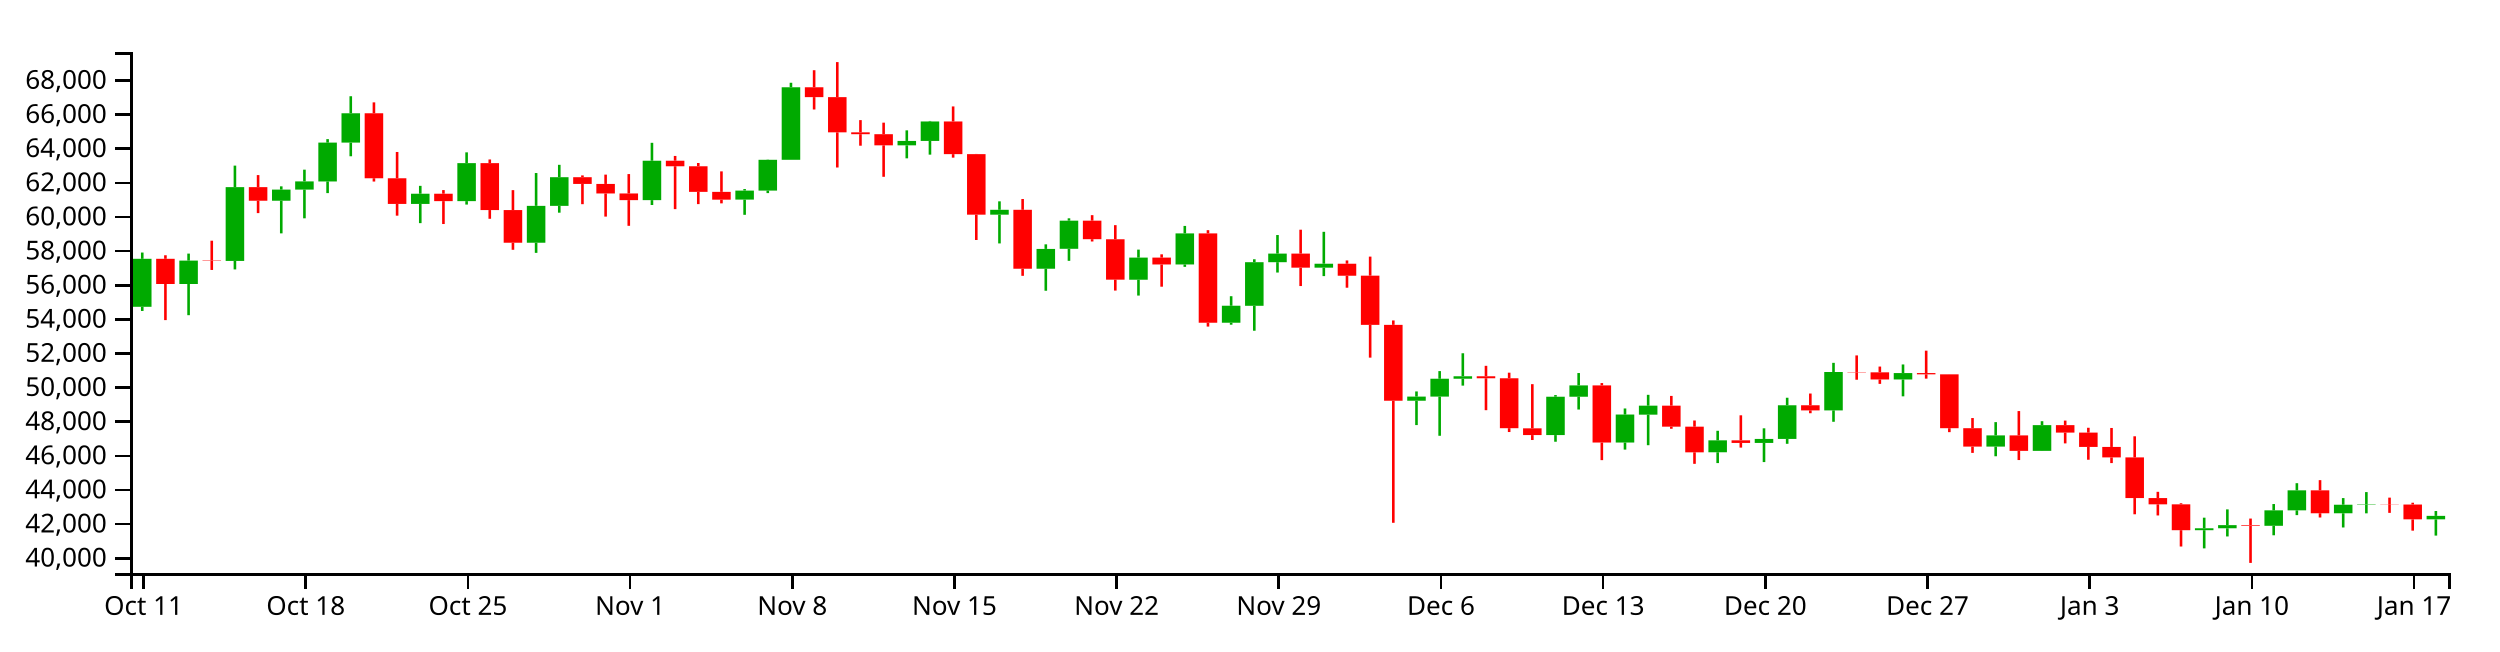
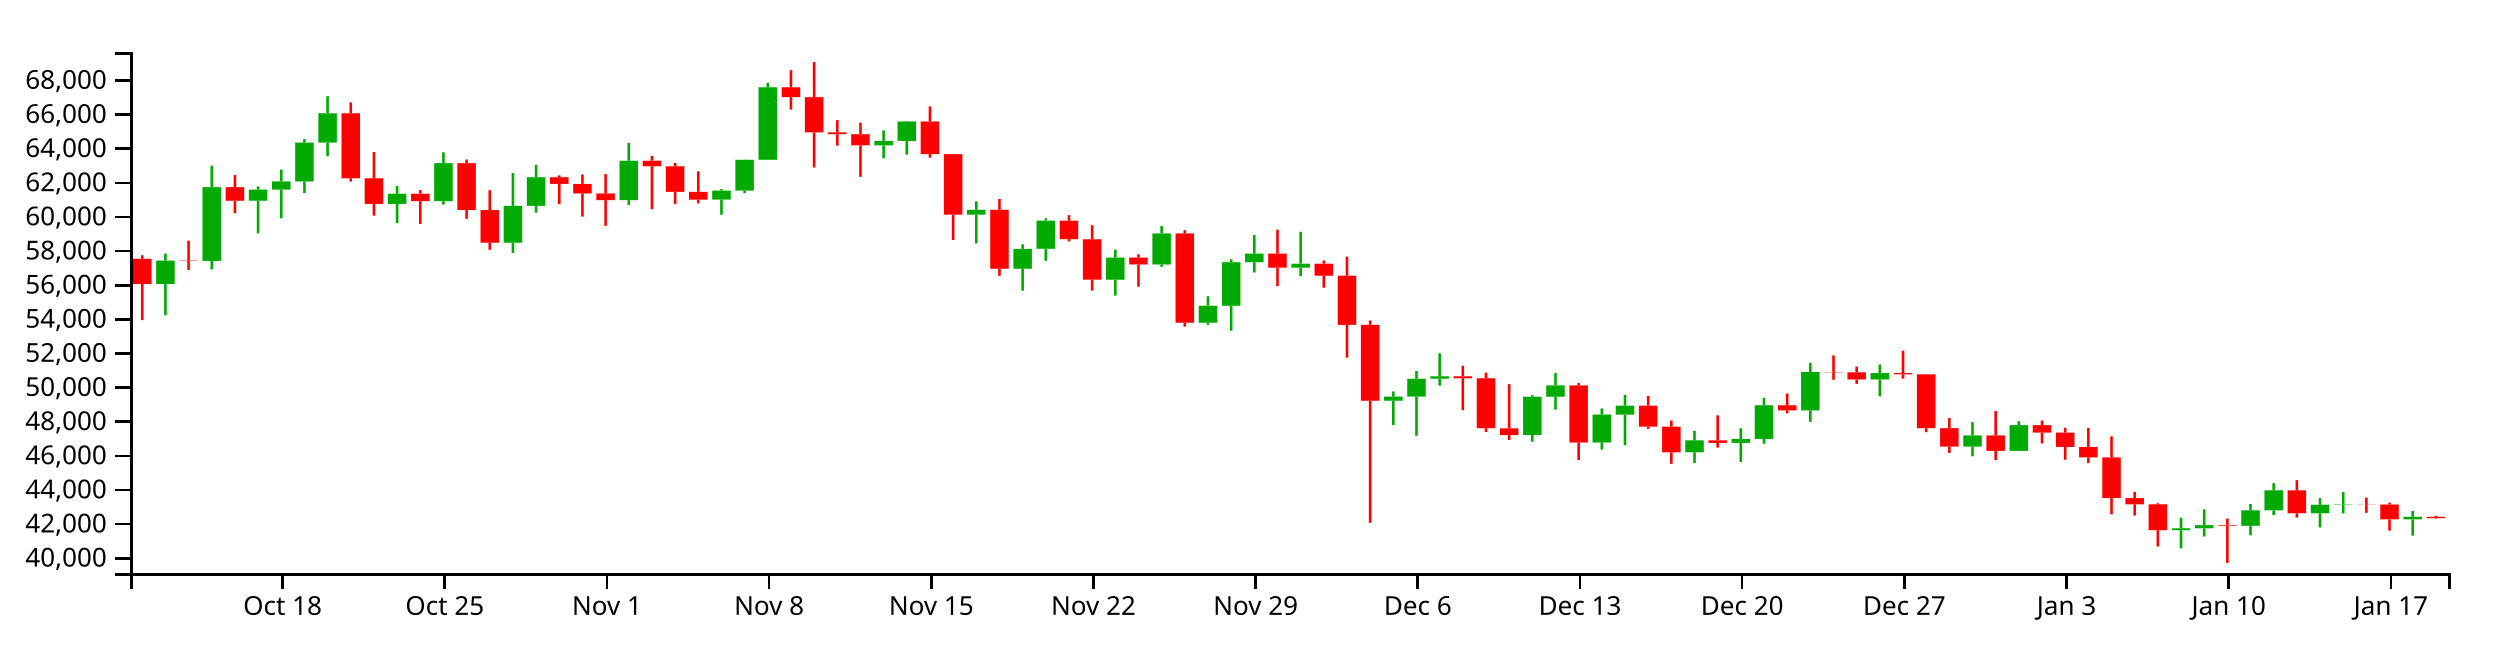
<svg xmlns="http://www.w3.org/2000/svg" version="1.1" width="960" height="250">
  <g transform="translate(50,20)">
    <style>.axis path,.axis line{fill:none;stroke:#000;shape-rendering:crispEdges;}path.candle{stroke:#000000;}path.candle.body{stroke-width:0;}path.candle.up{fill:#00AA00;stroke:#00AA00;}path.candle.down{fill:#FF0000;stroke:#FF0000;}</style>
    <g class="candlestick">
      <g class="data">
-         <path class="candle body up" d="M 1.068 97.811 l 7.117 0 L 8.185 79.384 l -7.117 0 L 1.068 97.811 M 18.86 89.045 l 7.117 0 L 25.978 80.068 l -7.117 0 L 18.86 89.045 M 36.653 80.193 l 7.117 0 L 43.77 51.858 l -7.117 0 L 36.653 80.193 M 54.446 57.079 l 7.117 0 L 61.563 52.802 l -7.117 0 L 54.446 57.079 M 63.343 52.802 l 7.117 0 L 70.46 49.647 l -7.117 0 L 63.343 52.802 M 72.239 49.675 l 7.117 0 L 79.356 34.769 l -7.117 0 L 72.239 49.675 M 81.136 34.769 l 7.117 0 L 88.253 23.494 l -7.117 0 L 81.136 34.769 M 107.825 58.307 l 7.117 0 L 114.942 54.385 l -7.117 0 L 107.825 58.307 M 125.618 57.232 l 7.117 0 L 132.735 42.643 l -7.117 0 L 125.618 57.232 M 152.307 73.212 l 7.117 0 L 159.424 59.043 l -7.117 0 L 152.307 73.212 M 161.204 59.043 l 7.117 0 L 168.321 48.049 l -7.117 0 L 161.204 59.043 M 196.789 56.846 l 7.117 0 L 203.906 41.718 l -7.117 0 L 196.789 56.846 M 232.375 56.656 l 7.117 0 L 239.492 53.18 l -7.117 0 L 232.375 56.656 M 241.271 53.18 l 7.117 0 L 248.389 41.367 l -7.117 0 L 241.271 53.18 M 250.168 41.367 l 7.117 0 L 257.285 13.505 l -7.117 0 L 250.168 41.367 M 294.65 35.806 l 7.117 0 L 301.767 34.117 l -7.117 0 L 294.65 35.806 M 303.547 34.117 l 7.117 0 L 310.664 26.654 l -7.117 0 L 303.547 34.117 M 330.236 62.43 l 7.117 0 L 337.353 60.556 l -7.117 0 L 330.236 62.43 M 348.029 83.183 l 7.117 0 L 355.146 75.578 l -7.117 0 L 348.029 83.183 M 356.925 75.546 l 7.117 0 L 364.042 64.733 l -7.117 0 L 356.925 75.546 M 383.615 87.427 l 7.117 0 L 390.732 78.926 l -7.117 0 L 383.615 87.427 M 401.407 81.567 l 7.117 0 L 408.525 69.628 l -7.117 0 L 401.407 81.567 M 419.2 103.94 l 7.117 0 L 426.317 97.405 l -7.117 0 L 419.2 103.94 M 428.097 97.435 l 7.117 0 L 435.214 80.672 l -7.117 0 L 428.097 97.435 M 436.993 80.672 l 7.117 0 L 444.11 77.387 l -7.117 0 L 436.993 80.672 M 454.786 82.797 l 7.117 0 L 461.903 81.267 l -7.117 0 L 454.786 82.797 M 490.372 133.892 l 7.117 0 L 497.489 132.294 l -7.117 0 L 490.372 133.892 M 499.268 132.294 l 7.117 0 L 506.385 125.443 l -7.117 0 L 499.268 132.294 M 508.165 125.443 l 7.117 0 L 515.282 124.479 l -7.117 0 L 508.165 125.443 M 543.75 147.074 l 7.117 0 L 550.868 132.335 l -7.117 0 L 543.75 147.074 M 552.647 132.335 l 7.117 0 L 559.764 127.985 l -7.117 0 L 552.647 132.335 M 570.44 149.943 l 7.117 0 L 577.557 139.194 l -7.117 0 L 570.44 149.943 M 579.336 139.235 l 7.117 0 L 586.453 135.775 l -7.117 0 L 579.336 139.235 M 606.026 153.67 l 7.117 0 L 613.143 149.08 l -7.117 0 L 606.026 153.67 M 623.818 150.084 l 7.117 0 L 630.936 148.557 l -7.117 0 L 623.818 150.084 M 632.715 148.557 l 7.117 0 L 639.832 135.612 l -7.117 0 L 632.715 148.557 M 650.508 137.589 l 7.117 0 L 657.625 122.842 l -7.117 0 L 650.508 137.589 M 677.197 125.72 l 7.117 0 L 684.314 123.257 l -7.117 0 L 677.197 125.72 M 712.783 151.503 l 7.117 0 L 719.9 147.203 l -7.117 0 L 712.783 151.503 M 730.576 153.126 l 7.117 0 L 737.693 143.26 l -7.117 0 L 730.576 153.126 M 792.851 183.597 l 7.117 0 L 799.968 182.855 l -7.117 0 L 792.851 183.597 M 801.747 182.855 l 7.117 0 L 808.864 181.643 l -7.117 0 L 801.747 182.855 M 819.54 181.919 l 7.117 0 L 826.657 175.978 l -7.117 0 L 819.54 181.919 M 828.437 175.978 l 7.117 0 L 835.554 168.289 l -7.117 0 L 828.437 175.978 M 846.23 177.098 l 7.117 0 L 853.347 173.811 l -7.117 0 L 846.23 177.098 M 855.126 173.811 l 7.117 0 L 862.243 173.652 l -7.117 0 L 855.126 173.811 M 881.815 179.435 l 7.117 0 L 888.932 178.099 l -7.117 0 L 881.815 179.435" />
-         <path class="candle body down" d="M 9.964 79.384 l 7.117 0 L 17.081 89.045 l -7.117 0 L 9.964 79.384 M 27.757 80.043 l 7.117 0 L 34.874 80.193 l -7.117 0 L 27.757 80.043 M 45.55 51.858 l 7.117 0 L 52.667 57.079 l -7.117 0 L 45.55 51.858 M 90.032 23.494 l 7.117 0 L 97.149 48.446 l -7.117 0 L 90.032 23.494 M 98.928 48.446 l 7.117 0 L 106.046 58.307 l -7.117 0 L 98.928 48.446 M 116.721 54.385 l 7.117 0 L 123.838 57.232 l -7.117 0 L 116.721 54.385 M 134.514 42.643 l 7.117 0 L 141.631 60.662 l -7.117 0 L 134.514 42.643 M 143.411 60.662 l 7.117 0 L 150.528 73.212 l -7.117 0 L 143.411 60.662 M 170.1 48.049 l 7.117 0 L 177.217 50.634 l -7.117 0 L 170.1 48.049 M 178.996 50.634 l 7.117 0 L 186.114 54.3 l -7.117 0 L 178.996 50.634 M 187.893 54.3 l 7.117 0 L 195.01 56.846 l -7.117 0 L 187.893 54.3 M 205.686 41.714 l 7.117 0 L 212.803 43.838 l -7.117 0 L 205.686 41.714 M 214.582 43.838 l 7.117 0 L 221.699 53.676 l -7.117 0 L 214.582 43.838 M 223.479 53.676 l 7.117 0 L 230.596 56.676 l -7.117 0 L 223.479 53.676 M 259.064 13.505 l 7.117 0 L 266.182 17.294 l -7.117 0 L 259.064 13.505 M 267.961 17.293 l 7.117 0 L 275.078 30.825 l -7.117 0 L 267.961 17.293 M 276.857 30.825 l 7.117 0 L 283.974 31.534 l -7.117 0 L 276.857 30.825 M 285.754 31.534 l 7.117 0 L 292.871 35.806 l -7.117 0 L 285.754 31.534 M 312.443 26.654 l 7.117 0 L 319.56 39.184 l -7.117 0 L 312.443 26.654 M 321.339 39.184 l 7.117 0 L 328.457 62.43 l -7.117 0 L 321.339 39.184 M 339.132 60.557 l 7.117 0 L 346.25 83.183 l -7.117 0 L 339.132 60.557 M 365.822 64.733 l 7.117 0 L 372.939 71.845 l -7.117 0 L 365.822 64.733 M 374.718 71.873 l 7.117 0 L 381.835 87.405 l -7.117 0 L 374.718 71.873 M 392.511 78.926 l 7.117 0 L 399.628 81.567 l -7.117 0 L 392.511 78.926 M 410.304 69.628 l 7.117 0 L 417.421 103.921 l -7.117 0 L 410.304 69.628 M 445.89 77.387 l 7.117 0 L 453.007 82.797 l -7.117 0 L 445.89 77.387 M 463.683 81.267 l 7.117 0 L 470.8 85.878 l -7.117 0 L 463.683 81.267 M 472.579 85.852 l 7.117 0 L 479.696 104.743 l -7.117 0 L 472.579 85.852 M 481.475 104.743 l 7.117 0 L 488.593 133.892 l -7.117 0 L 481.475 104.743 M 517.061 124.479 l 7.117 0 L 524.178 125.251 l -7.117 0 L 517.061 124.479 M 525.958 125.251 l 7.117 0 L 533.075 144.42 l -7.117 0 L 525.958 125.251 M 534.854 144.484 l 7.117 0 L 541.971 147.074 l -7.117 0 L 534.854 144.484 M 561.543 127.985 l 7.117 0 L 568.661 149.943 l -7.117 0 L 561.543 127.985 M 588.233 135.775 l 7.117 0 L 595.35 143.852 l -7.117 0 L 588.233 135.775 M 597.129 143.852 l 7.117 0 L 604.246 153.688 l -7.117 0 L 597.129 143.852 M 614.922 149.08 l 7.117 0 L 622.039 150.084 l -7.117 0 L 614.922 149.08 M 641.611 135.627 l 7.117 0 L 648.729 137.589 l -7.117 0 L 641.611 135.627 M 659.404 122.842 l 7.117 0 L 666.521 122.966 l -7.117 0 L 659.404 122.842 M 668.301 122.966 l 7.117 0 L 675.418 125.72 l -7.117 0 L 668.301 122.966 M 686.094 123.257 l 7.117 0 L 693.211 123.742 l -7.117 0 L 686.094 123.257 M 694.99 123.742 l 7.117 0 L 702.107 144.432 l -7.117 0 L 694.99 123.742 M 703.886 144.432 l 7.117 0 L 711.004 151.503 l -7.117 0 L 703.886 144.432 M 721.679 147.203 l 7.117 0 L 728.796 153.126 l -7.117 0 L 721.679 147.203 M 739.472 143.26 l 7.117 0 L 746.589 146.12 l -7.117 0 L 739.472 143.26 M 748.369 146.12 l 7.117 0 L 755.486 151.624 l -7.117 0 L 748.369 146.12 M 757.265 151.624 l 7.117 0 L 764.382 155.648 l -7.117 0 L 757.265 151.624 M 766.162 155.648 l 7.117 0 L 773.279 171.248 l -7.117 0 L 766.162 155.648 M 775.058 171.248 l 7.117 0 L 782.175 173.665 l -7.117 0 L 775.058 171.248 M 783.954 173.665 l 7.117 0 L 791.072 183.597 l -7.117 0 L 783.954 173.665 M 810.644 181.643 l 7.117 0 L 817.761 181.919 l -7.117 0 L 810.644 181.643 M 837.333 168.29 l 7.117 0 L 844.45 177.086 l -7.117 0 L 837.333 168.29 M 864.022 173.652 l 7.117 0 L 871.14 173.734 l -7.117 0 L 864.022 173.652 M 872.919 173.734 l 7.117 0 L 880.036 179.435 l -7.117 0 L 872.919 173.734" />
+         <path class="candle body up" d="M 9.964 89.045 l 7.117 0 L 17.081 80.068 l -7.117 0 L 9.964 89.045 M 27.757 80.193 l 7.117 0 L 34.874 51.858 l -7.117 0 L 27.757 80.193 M 45.55 57.079 l 7.117 0 L 52.667 52.802 l -7.117 0 L 45.55 57.079 M 54.446 52.802 l 7.117 0 L 61.563 49.647 l -7.117 0 L 54.446 52.802 M 63.343 49.675 l 7.117 0 L 70.46 34.769 l -7.117 0 L 63.343 49.675 M 72.239 34.769 l 7.117 0 L 79.356 23.494 l -7.117 0 L 72.239 34.769 M 98.928 58.307 l 7.117 0 L 106.046 54.385 l -7.117 0 L 98.928 58.307 M 116.721 57.232 l 7.117 0 L 123.838 42.643 l -7.117 0 L 116.721 57.232 M 143.411 73.212 l 7.117 0 L 150.528 59.043 l -7.117 0 L 143.411 73.212 M 152.307 59.043 l 7.117 0 L 159.424 48.049 l -7.117 0 L 152.307 59.043 M 187.893 56.846 l 7.117 0 L 195.01 41.718 l -7.117 0 L 187.893 56.846 M 223.479 56.656 l 7.117 0 L 230.596 53.18 l -7.117 0 L 223.479 56.656 M 232.375 53.18 l 7.117 0 L 239.492 41.367 l -7.117 0 L 232.375 53.18 M 241.271 41.367 l 7.117 0 L 248.389 13.505 l -7.117 0 L 241.271 41.367 M 285.754 35.806 l 7.117 0 L 292.871 34.117 l -7.117 0 L 285.754 35.806 M 294.65 34.117 l 7.117 0 L 301.767 26.654 l -7.117 0 L 294.65 34.117 M 321.339 62.43 l 7.117 0 L 328.457 60.556 l -7.117 0 L 321.339 62.43 M 339.132 83.183 l 7.117 0 L 346.25 75.578 l -7.117 0 L 339.132 83.183 M 348.029 75.546 l 7.117 0 L 355.146 64.733 l -7.117 0 L 348.029 75.546 M 374.718 87.427 l 7.117 0 L 381.835 78.926 l -7.117 0 L 374.718 87.427 M 392.511 81.567 l 7.117 0 L 399.628 69.628 l -7.117 0 L 392.511 81.567 M 410.304 103.94 l 7.117 0 L 417.421 97.405 l -7.117 0 L 410.304 103.94 M 419.2 97.435 l 7.117 0 L 426.317 80.672 l -7.117 0 L 419.2 97.435 M 428.097 80.672 l 7.117 0 L 435.214 77.387 l -7.117 0 L 428.097 80.672 M 445.89 82.797 l 7.117 0 L 453.007 81.267 l -7.117 0 L 445.89 82.797 M 481.475 133.892 l 7.117 0 L 488.593 132.294 l -7.117 0 L 481.475 133.892 M 490.372 132.294 l 7.117 0 L 497.489 125.443 l -7.117 0 L 490.372 132.294 M 499.268 125.443 l 7.117 0 L 506.385 124.479 l -7.117 0 L 499.268 125.443 M 534.854 147.074 l 7.117 0 L 541.971 132.335 l -7.117 0 L 534.854 147.074 M 543.75 132.335 l 7.117 0 L 550.868 127.985 l -7.117 0 L 543.75 132.335 M 561.543 149.943 l 7.117 0 L 568.661 139.194 l -7.117 0 L 561.543 149.943 M 570.44 139.235 l 7.117 0 L 577.557 135.775 l -7.117 0 L 570.44 139.235 M 597.129 153.67 l 7.117 0 L 604.246 149.08 l -7.117 0 L 597.129 153.67 M 614.922 150.084 l 7.117 0 L 622.039 148.557 l -7.117 0 L 614.922 150.084 M 623.818 148.557 l 7.117 0 L 630.936 135.612 l -7.117 0 L 623.818 148.557 M 641.611 137.589 l 7.117 0 L 648.729 122.842 l -7.117 0 L 641.611 137.589 M 668.301 125.72 l 7.117 0 L 675.418 123.257 l -7.117 0 L 668.301 125.72 M 703.886 151.503 l 7.117 0 L 711.004 147.203 l -7.117 0 L 703.886 151.503 M 721.679 153.126 l 7.117 0 L 728.796 143.26 l -7.117 0 L 721.679 153.126 M 783.954 183.597 l 7.117 0 L 791.072 182.855 l -7.117 0 L 783.954 183.597 M 792.851 182.855 l 7.117 0 L 799.968 181.643 l -7.117 0 L 792.851 182.855 M 810.644 181.919 l 7.117 0 L 817.761 175.978 l -7.117 0 L 810.644 181.919 M 819.54 175.978 l 7.117 0 L 826.657 168.289 l -7.117 0 L 819.54 175.978 M 837.333 177.098 l 7.117 0 L 844.45 173.811 l -7.117 0 L 837.333 177.098 M 846.23 173.811 l 7.117 0 L 853.347 173.652 l -7.117 0 L 846.23 173.811 M 872.919 179.435 l 7.117 0 L 880.036 178.449 l -7.117 0 L 872.919 179.435" />
+         <path class="candle body down" d="M 1.068 79.384 l 7.117 0 L 8.185 89.045 l -7.117 0 L 1.068 79.384 M 18.86 80.043 l 7.117 0 L 25.978 80.193 l -7.117 0 L 18.86 80.043 M 36.653 51.858 l 7.117 0 L 43.77 57.079 l -7.117 0 L 36.653 51.858 M 81.136 23.494 l 7.117 0 L 88.253 48.446 l -7.117 0 L 81.136 23.494 M 90.032 48.446 l 7.117 0 L 97.149 58.307 l -7.117 0 L 90.032 48.446 M 107.825 54.385 l 7.117 0 L 114.942 57.232 l -7.117 0 L 107.825 54.385 M 125.618 42.643 l 7.117 0 L 132.735 60.662 l -7.117 0 L 125.618 42.643 M 134.514 60.662 l 7.117 0 L 141.631 73.212 l -7.117 0 L 134.514 60.662 M 161.204 48.049 l 7.117 0 L 168.321 50.634 l -7.117 0 L 161.204 48.049 M 170.1 50.634 l 7.117 0 L 177.217 54.3 l -7.117 0 L 170.1 50.634 M 178.996 54.3 l 7.117 0 L 186.114 56.846 l -7.117 0 L 178.996 54.3 M 196.789 41.714 l 7.117 0 L 203.906 43.838 l -7.117 0 L 196.789 41.714 M 205.686 43.838 l 7.117 0 L 212.803 53.676 l -7.117 0 L 205.686 43.838 M 214.582 53.676 l 7.117 0 L 221.699 56.676 l -7.117 0 L 214.582 53.676 M 250.168 13.505 l 7.117 0 L 257.285 17.294 l -7.117 0 L 250.168 13.505 M 259.064 17.293 l 7.117 0 L 266.182 30.825 l -7.117 0 L 259.064 17.293 M 267.961 30.825 l 7.117 0 L 275.078 31.534 l -7.117 0 L 267.961 30.825 M 276.857 31.534 l 7.117 0 L 283.974 35.806 l -7.117 0 L 276.857 31.534 M 303.547 26.654 l 7.117 0 L 310.664 39.184 l -7.117 0 L 303.547 26.654 M 312.443 39.184 l 7.117 0 L 319.56 62.43 l -7.117 0 L 312.443 39.184 M 330.236 60.557 l 7.117 0 L 337.353 83.183 l -7.117 0 L 330.236 60.557 M 356.925 64.733 l 7.117 0 L 364.042 71.845 l -7.117 0 L 356.925 64.733 M 365.822 71.873 l 7.117 0 L 372.939 87.405 l -7.117 0 L 365.822 71.873 M 383.615 78.926 l 7.117 0 L 390.732 81.567 l -7.117 0 L 383.615 78.926 M 401.407 69.628 l 7.117 0 L 408.525 103.921 l -7.117 0 L 401.407 69.628 M 436.993 77.387 l 7.117 0 L 444.11 82.797 l -7.117 0 L 436.993 77.387 M 454.786 81.267 l 7.117 0 L 461.903 85.878 l -7.117 0 L 454.786 81.267 M 463.683 85.852 l 7.117 0 L 470.8 104.743 l -7.117 0 L 463.683 85.852 M 472.579 104.743 l 7.117 0 L 479.696 133.892 l -7.117 0 L 472.579 104.743 M 508.165 124.479 l 7.117 0 L 515.282 125.251 l -7.117 0 L 508.165 124.479 M 517.061 125.251 l 7.117 0 L 524.178 144.42 l -7.117 0 L 517.061 125.251 M 525.958 144.484 l 7.117 0 L 533.075 147.074 l -7.117 0 L 525.958 144.484 M 552.647 127.985 l 7.117 0 L 559.764 149.943 l -7.117 0 L 552.647 127.985 M 579.336 135.775 l 7.117 0 L 586.453 143.852 l -7.117 0 L 579.336 135.775 M 588.233 143.852 l 7.117 0 L 595.35 153.688 l -7.117 0 L 588.233 143.852 M 606.026 149.08 l 7.117 0 L 613.143 150.084 l -7.117 0 L 606.026 149.08 M 632.715 135.627 l 7.117 0 L 639.832 137.589 l -7.117 0 L 632.715 135.627 M 650.508 122.842 l 7.117 0 L 657.625 122.966 l -7.117 0 L 650.508 122.842 M 659.404 122.966 l 7.117 0 L 666.521 125.72 l -7.117 0 L 659.404 122.966 M 677.197 123.257 l 7.117 0 L 684.314 123.742 l -7.117 0 L 677.197 123.257 M 686.094 123.742 l 7.117 0 L 693.211 144.432 l -7.117 0 L 686.094 123.742 M 694.99 144.432 l 7.117 0 L 702.107 151.503 l -7.117 0 L 694.99 144.432 M 712.783 147.203 l 7.117 0 L 719.9 153.126 l -7.117 0 L 712.783 147.203 M 730.576 143.26 l 7.117 0 L 737.693 146.12 l -7.117 0 L 730.576 143.26 M 739.472 146.12 l 7.117 0 L 746.589 151.624 l -7.117 0 L 739.472 146.12 M 748.369 151.624 l 7.117 0 L 755.486 155.648 l -7.117 0 L 748.369 151.624 M 757.265 155.648 l 7.117 0 L 764.382 171.248 l -7.117 0 L 757.265 155.648 M 766.162 171.248 l 7.117 0 L 773.279 173.665 l -7.117 0 L 766.162 171.248 M 775.058 173.665 l 7.117 0 L 782.175 183.597 l -7.117 0 L 775.058 173.665 M 801.747 181.643 l 7.117 0 L 808.864 181.919 l -7.117 0 L 801.747 181.643 M 828.437 168.29 l 7.117 0 L 835.554 177.086 l -7.117 0 L 828.437 168.29 M 855.126 173.652 l 7.117 0 L 862.243 173.734 l -7.117 0 L 855.126 173.652 M 864.022 173.734 l 7.117 0 L 871.14 179.435 l -7.117 0 L 864.022 173.734 M 881.815 178.449 l 7.117 0 L 888.932 178.954 l -7.117 0 L 881.815 178.449" />
        <path class="candle body equal" />
-         <path class="candle wick up" d="M 4.626 76.975 L 4.626 79.384 M 4.626 97.811 L 4.626 99.41 M 22.419 77.382 L 22.419 80.068 M 22.419 89.045 L 22.419 101.034 M 40.212 43.598 L 40.212 51.858 M 40.212 80.193 L 40.212 83.456 M 58.005 51.557 L 58.005 52.802 M 58.005 57.079 L 58.005 69.611 M 66.901 45.153 L 66.901 49.647 M 66.901 52.802 L 66.901 63.835 M 75.798 33.423 L 75.798 34.769 M 75.798 49.675 L 75.798 54.153 M 84.694 16.951 L 84.694 23.494 M 84.694 34.769 L 84.694 40.005 M 111.383 51.365 L 111.383 54.385 M 111.383 58.307 L 111.383 65.685 M 129.176 38.503 L 129.176 42.643 M 129.176 57.232 L 129.176 58.557 M 155.866 46.442 L 155.866 59.043 M 155.866 73.212 L 155.866 77.1 M 164.762 43.291 L 164.762 48.049 M 164.762 59.043 L 164.762 61.671 M 200.348 34.838 L 200.348 41.718 M 200.348 56.846 L 200.348 58.723 M 235.934 52.591 L 235.934 53.18 M 235.934 56.656 L 235.934 62.489 M 244.83 41.283 L 244.83 41.367 M 244.83 53.18 L 244.83 54.149 M 253.727 11.781 L 253.727 13.505 M 253.727 41.367 L 253.727 41.367 M 298.209 30.055 L 298.209 34.117 M 298.209 35.806 L 298.209 40.799 M 307.105 26.448 L 307.105 26.654 M 307.105 34.117 L 307.105 39.384 M 333.794 57.311 L 333.794 60.556 M 333.794 62.43 L 333.794 73.477 M 351.587 73.824 L 351.587 75.578 M 351.587 83.183 L 351.587 91.646 M 360.484 63.832 L 360.484 64.733 M 360.484 75.546 L 360.484 80.16 M 387.173 75.855 L 387.173 78.926 M 387.173 87.427 L 387.173 93.5 M 404.966 66.755 L 404.966 69.628 M 404.966 81.567 L 404.966 82.473 M 422.759 93.743 L 422.759 97.405 M 422.759 103.94 L 422.759 104.685 M 431.655 79.557 L 431.655 80.672 M 431.655 97.435 L 431.655 107 M 440.552 70.247 L 440.552 77.387 M 440.552 80.672 L 440.552 84.657 M 458.345 69.017 L 458.345 81.267 M 458.345 82.797 L 458.345 86.024 M 493.93 130.31 L 493.93 132.294 M 493.93 133.892 L 493.93 143.23 M 502.827 122.5 L 502.827 125.443 M 502.827 132.294 L 502.827 147.34 M 511.723 115.651 L 511.723 124.479 M 511.723 125.443 L 511.723 128.078 M 547.309 131.708 L 547.309 132.335 M 547.309 147.074 L 547.309 149.627 M 556.206 123.247 L 556.206 127.985 M 556.206 132.335 L 556.206 137.262 M 573.998 136.854 L 573.998 139.194 M 573.998 149.943 L 573.998 152.647 M 582.895 131.614 L 582.895 135.775 M 582.895 139.235 L 582.895 150.963 M 609.584 145.424 L 609.584 149.08 M 609.584 153.67 L 609.584 157.823 M 627.377 144.473 L 627.377 148.557 M 627.377 150.084 L 627.377 157.438 M 636.273 132.735 L 636.273 135.612 M 636.273 148.557 L 636.273 150.419 M 654.066 119.329 L 654.066 122.842 M 654.066 137.589 L 654.066 141.964 M 680.756 119.952 L 680.756 123.257 M 680.756 125.72 L 680.756 132.191 M 716.341 142.098 L 716.341 147.203 M 716.341 151.503 L 716.341 155.202 M 734.134 141.74 L 734.134 143.26 M 734.134 153.126 L 734.134 153.182 M 796.409 178.79 L 796.409 182.855 M 796.409 183.597 L 796.409 190.578 M 805.306 175.601 L 805.306 181.643 M 805.306 182.855 L 805.306 185.998 M 823.099 173.549 L 823.099 175.978 M 823.099 181.919 L 823.099 185.546 M 831.995 165.542 L 831.995 168.289 M 831.995 175.978 L 831.995 177.808 M 849.788 171.263 L 849.788 173.811 M 849.788 177.098 L 849.788 182.552 M 858.685 168.962 L 858.685 173.652 M 858.685 173.811 L 858.685 177.12 M 885.374 176.229 L 885.374 178.099 M 885.374 179.435 L 885.374 185.67" style="stroke-width: 1px;" />
-         <path class="candle wick down" d="M 13.523 78.017 L 13.523 79.384 M 13.523 89.045 L 13.523 102.922 M 31.315 72.431 L 31.315 80.043 M 31.315 80.193 L 31.315 83.665 M 49.108 47.232 L 49.108 51.858 M 49.108 57.079 L 49.108 61.833 M 93.591 19.311 L 93.591 23.494 M 93.591 48.446 L 93.591 49.712 M 102.487 38.361 L 102.487 48.446 M 102.487 58.307 L 102.487 62.816 M 120.28 52.988 L 120.28 54.385 M 120.28 57.232 L 120.28 66.023 M 138.073 41.237 L 138.073 42.643 M 138.073 60.662 L 138.073 64.012 M 146.969 53.014 L 146.969 60.662 M 146.969 73.212 L 146.969 75.921 M 173.659 47.358 L 173.659 48.049 M 173.659 50.634 L 173.659 58.406 M 182.555 47.056 L 182.555 50.634 M 182.555 54.3 L 182.555 63.174 M 191.451 46.844 L 191.451 54.3 M 191.451 56.846 L 191.451 66.715 M 209.244 39.883 L 209.244 41.714 M 209.244 43.838 L 209.244 60.308 M 218.141 42.594 L 218.141 43.838 M 218.141 53.676 L 218.141 58.38 M 227.037 45.808 L 227.037 53.676 M 227.037 56.676 L 227.037 58.092 M 262.623 6.963 L 262.623 13.505 M 262.623 17.294 L 262.623 22.046 M 271.519 3.846 L 271.519 17.293 M 271.519 30.825 L 271.519 44.32 M 280.416 26.123 L 280.416 30.825 M 280.416 31.534 L 280.416 35.952 M 289.312 27.102 L 289.312 31.534 M 289.312 35.806 L 289.312 47.89 M 316.002 20.87 L 316.002 26.654 M 316.002 39.184 L 316.002 40.539 M 324.898 39.115 L 324.898 39.184 M 324.898 62.43 L 324.898 72.159 M 342.691 56.421 L 342.691 60.557 M 342.691 83.183 L 342.691 85.918 M 369.38 62.621 L 369.38 64.733 M 369.38 71.845 L 369.38 72.732 M 378.277 66.459 L 378.277 71.873 M 378.277 87.405 L 378.277 91.58 M 396.07 77.657 L 396.07 78.926 M 396.07 81.567 L 396.07 90.093 M 413.862 68.386 L 413.862 69.628 M 413.862 103.921 L 413.862 105.406 M 449.448 68.209 L 449.448 77.387 M 449.448 82.797 L 449.448 89.84 M 467.241 80.013 L 467.241 81.267 M 467.241 85.878 L 467.241 90.481 M 476.138 78.541 L 476.138 85.852 M 476.138 104.743 L 476.138 117.331 M 485.034 103.053 L 485.034 104.743 M 485.034 133.892 L 485.034 180.754 M 520.62 120.476 L 520.62 124.479 M 520.62 125.251 L 520.62 137.511 M 529.516 123.111 L 529.516 125.251 M 529.516 144.42 L 529.516 145.898 M 538.413 127.519 L 538.413 144.484 M 538.413 147.074 L 538.413 148.965 M 565.102 127.094 L 565.102 127.985 M 565.102 149.943 L 565.102 156.691 M 591.791 132.031 L 591.791 135.775 M 591.791 143.852 L 591.791 144.647 M 600.688 141.469 L 600.688 143.852 M 600.688 153.688 L 600.688 158.112 M 618.481 139.477 L 618.481 149.08 M 618.481 150.084 L 618.481 151.881 M 645.17 131.116 L 645.17 135.627 M 645.17 137.589 L 645.17 138.679 M 662.963 116.479 L 662.963 122.842 M 662.963 122.966 L 662.963 125.819 M 671.859 120.762 L 671.859 122.966 M 671.859 125.72 L 671.859 127.406 M 689.652 114.657 L 689.652 123.257 M 689.652 123.742 L 689.652 125.396 M 698.549 123.725 L 698.549 123.742 M 698.549 144.432 L 698.549 145.944 M 707.445 140.532 L 707.445 144.432 M 707.445 151.503 L 707.445 153.912 M 725.238 137.85 L 725.238 147.203 M 725.238 153.126 L 725.238 156.657 M 743.031 141.508 L 743.031 143.26 M 743.031 146.12 L 743.031 150.262 M 751.927 144.26 L 751.927 146.12 M 751.927 151.624 L 751.927 156.539 M 760.824 144.342 L 760.824 151.624 M 760.824 155.648 L 760.824 157.823 M 769.72 147.536 L 769.72 155.648 M 769.72 171.248 L 769.72 177.48 M 778.617 168.857 L 778.617 171.248 M 778.617 173.665 L 778.617 177.935 M 787.513 173.248 L 787.513 173.665 M 787.513 183.597 L 787.513 189.864 M 814.202 179.128 L 814.202 181.643 M 814.202 181.919 L 814.202 196.154 M 840.892 164.376 L 840.892 168.29 M 840.892 177.086 L 840.892 178.717 M 867.581 171.092 L 867.581 173.652 M 867.581 173.734 L 867.581 176.944 M 876.477 173.05 L 876.477 173.734 M 876.477 179.435 L 876.477 183.767" style="stroke-width: 1px;" />
+         <path class="candle wick up" d="M 13.523 77.382 L 13.523 80.068 M 13.523 89.045 L 13.523 101.034 M 31.315 43.598 L 31.315 51.858 M 31.315 80.193 L 31.315 83.456 M 49.108 51.557 L 49.108 52.802 M 49.108 57.079 L 49.108 69.611 M 58.005 45.153 L 58.005 49.647 M 58.005 52.802 L 58.005 63.835 M 66.901 33.423 L 66.901 34.769 M 66.901 49.675 L 66.901 54.153 M 75.798 16.951 L 75.798 23.494 M 75.798 34.769 L 75.798 40.005 M 102.487 51.365 L 102.487 54.385 M 102.487 58.307 L 102.487 65.685 M 120.28 38.503 L 120.28 42.643 M 120.28 57.232 L 120.28 58.557 M 146.969 46.442 L 146.969 59.043 M 146.969 73.212 L 146.969 77.1 M 155.866 43.291 L 155.866 48.049 M 155.866 59.043 L 155.866 61.671 M 191.451 34.838 L 191.451 41.718 M 191.451 56.846 L 191.451 58.723 M 227.037 52.591 L 227.037 53.18 M 227.037 56.656 L 227.037 62.489 M 235.934 41.283 L 235.934 41.367 M 235.934 53.18 L 235.934 54.149 M 244.83 11.781 L 244.83 13.505 M 244.83 41.367 L 244.83 41.367 M 289.312 30.055 L 289.312 34.117 M 289.312 35.806 L 289.312 40.799 M 298.209 26.448 L 298.209 26.654 M 298.209 34.117 L 298.209 39.384 M 324.898 57.311 L 324.898 60.556 M 324.898 62.43 L 324.898 73.477 M 342.691 73.824 L 342.691 75.578 M 342.691 83.183 L 342.691 91.646 M 351.587 63.832 L 351.587 64.733 M 351.587 75.546 L 351.587 80.16 M 378.277 75.855 L 378.277 78.926 M 378.277 87.427 L 378.277 93.5 M 396.07 66.755 L 396.07 69.628 M 396.07 81.567 L 396.07 82.473 M 413.862 93.743 L 413.862 97.405 M 413.862 103.94 L 413.862 104.685 M 422.759 79.557 L 422.759 80.672 M 422.759 97.435 L 422.759 107 M 431.655 70.247 L 431.655 77.387 M 431.655 80.672 L 431.655 84.657 M 449.448 69.017 L 449.448 81.267 M 449.448 82.797 L 449.448 86.024 M 485.034 130.31 L 485.034 132.294 M 485.034 133.892 L 485.034 143.23 M 493.93 122.5 L 493.93 125.443 M 493.93 132.294 L 493.93 147.34 M 502.827 115.651 L 502.827 124.479 M 502.827 125.443 L 502.827 128.078 M 538.413 131.708 L 538.413 132.335 M 538.413 147.074 L 538.413 149.627 M 547.309 123.247 L 547.309 127.985 M 547.309 132.335 L 547.309 137.262 M 565.102 136.854 L 565.102 139.194 M 565.102 149.943 L 565.102 152.647 M 573.998 131.614 L 573.998 135.775 M 573.998 139.235 L 573.998 150.963 M 600.688 145.424 L 600.688 149.08 M 600.688 153.67 L 600.688 157.823 M 618.481 144.473 L 618.481 148.557 M 618.481 150.084 L 618.481 157.438 M 627.377 132.735 L 627.377 135.612 M 627.377 148.557 L 627.377 150.419 M 645.17 119.329 L 645.17 122.842 M 645.17 137.589 L 645.17 141.964 M 671.859 119.952 L 671.859 123.257 M 671.859 125.72 L 671.859 132.191 M 707.445 142.098 L 707.445 147.203 M 707.445 151.503 L 707.445 155.202 M 725.238 141.74 L 725.238 143.26 M 725.238 153.126 L 725.238 153.182 M 787.513 178.79 L 787.513 182.855 M 787.513 183.597 L 787.513 190.578 M 796.409 175.601 L 796.409 181.643 M 796.409 182.855 L 796.409 185.998 M 814.202 173.549 L 814.202 175.978 M 814.202 181.919 L 814.202 185.546 M 823.099 165.542 L 823.099 168.289 M 823.099 175.978 L 823.099 177.808 M 840.892 171.263 L 840.892 173.811 M 840.892 177.098 L 840.892 182.552 M 849.788 168.962 L 849.788 173.652 M 849.788 173.811 L 849.788 177.12 M 876.477 176.229 L 876.477 178.449 M 876.477 179.435 L 876.477 185.67" style="stroke-width: 1px;" />
+         <path class="candle wick down" d="M 4.626 78.017 L 4.626 79.384 M 4.626 89.045 L 4.626 102.922 M 22.419 72.431 L 22.419 80.043 M 22.419 80.193 L 22.419 83.665 M 40.212 47.232 L 40.212 51.858 M 40.212 57.079 L 40.212 61.833 M 84.694 19.311 L 84.694 23.494 M 84.694 48.446 L 84.694 49.712 M 93.591 38.361 L 93.591 48.446 M 93.591 58.307 L 93.591 62.816 M 111.383 52.988 L 111.383 54.385 M 111.383 57.232 L 111.383 66.023 M 129.176 41.237 L 129.176 42.643 M 129.176 60.662 L 129.176 64.012 M 138.073 53.014 L 138.073 60.662 M 138.073 73.212 L 138.073 75.921 M 164.762 47.358 L 164.762 48.049 M 164.762 50.634 L 164.762 58.406 M 173.659 47.056 L 173.659 50.634 M 173.659 54.3 L 173.659 63.174 M 182.555 46.844 L 182.555 54.3 M 182.555 56.846 L 182.555 66.715 M 200.348 39.883 L 200.348 41.714 M 200.348 43.838 L 200.348 60.308 M 209.244 42.594 L 209.244 43.838 M 209.244 53.676 L 209.244 58.38 M 218.141 45.808 L 218.141 53.676 M 218.141 56.676 L 218.141 58.092 M 253.727 6.963 L 253.727 13.505 M 253.727 17.294 L 253.727 22.046 M 262.623 3.846 L 262.623 17.293 M 262.623 30.825 L 262.623 44.32 M 271.519 26.123 L 271.519 30.825 M 271.519 31.534 L 271.519 35.952 M 280.416 27.102 L 280.416 31.534 M 280.416 35.806 L 280.416 47.89 M 307.105 20.87 L 307.105 26.654 M 307.105 39.184 L 307.105 40.539 M 316.002 39.115 L 316.002 39.184 M 316.002 62.43 L 316.002 72.159 M 333.794 56.421 L 333.794 60.557 M 333.794 83.183 L 333.794 85.918 M 360.484 62.621 L 360.484 64.733 M 360.484 71.845 L 360.484 72.732 M 369.38 66.459 L 369.38 71.873 M 369.38 87.405 L 369.38 91.58 M 387.173 77.657 L 387.173 78.926 M 387.173 81.567 L 387.173 90.093 M 404.966 68.386 L 404.966 69.628 M 404.966 103.921 L 404.966 105.406 M 440.552 68.209 L 440.552 77.387 M 440.552 82.797 L 440.552 89.84 M 458.345 80.013 L 458.345 81.267 M 458.345 85.878 L 458.345 90.481 M 467.241 78.541 L 467.241 85.852 M 467.241 104.743 L 467.241 117.331 M 476.138 103.053 L 476.138 104.743 M 476.138 133.892 L 476.138 180.754 M 511.723 120.476 L 511.723 124.479 M 511.723 125.251 L 511.723 137.511 M 520.62 123.111 L 520.62 125.251 M 520.62 144.42 L 520.62 145.898 M 529.516 127.519 L 529.516 144.484 M 529.516 147.074 L 529.516 148.965 M 556.206 127.094 L 556.206 127.985 M 556.206 149.943 L 556.206 156.691 M 582.895 132.031 L 582.895 135.775 M 582.895 143.852 L 582.895 144.647 M 591.791 141.469 L 591.791 143.852 M 591.791 153.688 L 591.791 158.112 M 609.584 139.477 L 609.584 149.08 M 609.584 150.084 L 609.584 151.881 M 636.273 131.116 L 636.273 135.627 M 636.273 137.589 L 636.273 138.679 M 654.066 116.479 L 654.066 122.842 M 654.066 122.966 L 654.066 125.819 M 662.963 120.762 L 662.963 122.966 M 662.963 125.72 L 662.963 127.406 M 680.756 114.657 L 680.756 123.257 M 680.756 123.742 L 680.756 125.396 M 689.652 123.725 L 689.652 123.742 M 689.652 144.432 L 689.652 145.944 M 698.549 140.532 L 698.549 144.432 M 698.549 151.503 L 698.549 153.912 M 716.341 137.85 L 716.341 147.203 M 716.341 153.126 L 716.341 156.657 M 734.134 141.508 L 734.134 143.26 M 734.134 146.12 L 734.134 150.262 M 743.031 144.26 L 743.031 146.12 M 743.031 151.624 L 743.031 156.539 M 751.927 144.342 L 751.927 151.624 M 751.927 155.648 L 751.927 157.823 M 760.824 147.536 L 760.824 155.648 M 760.824 171.248 L 760.824 177.48 M 769.72 168.857 L 769.72 171.248 M 769.72 173.665 L 769.72 177.935 M 778.617 173.248 L 778.617 173.665 M 778.617 183.597 L 778.617 189.864 M 805.306 179.128 L 805.306 181.643 M 805.306 181.919 L 805.306 196.154 M 831.995 164.376 L 831.995 168.29 M 831.995 177.086 L 831.995 178.717 M 858.685 171.092 L 858.685 173.652 M 858.685 173.734 L 858.685 176.944 M 867.581 173.05 L 867.581 173.734 M 867.581 179.435 L 867.581 183.767 M 885.374 178.063 L 885.374 178.449 M 885.374 178.954 L 885.374 179.144" style="stroke-width: 1px;" />
        <path class="candle wick equal" style="stroke-width: 1px;" />
      </g>
    </g>
    <g class="x axis" transform="translate(0,200)" fill="none" font-size="10" font-family="sans-serif" text-anchor="middle">
      <path class="domain" stroke="#000" d="M0.5,6V0.5H890.5V6" />
-       <g class="tick" opacity="1" transform="translate(4.62615,0)">
-         <line stroke="#000" y2="6" x1="0.5" x2="0.5" />
-         <text fill="#000" y="9" x="0.5" dy="0.71em">Oct 11</text>
-       </g>
-       <g class="tick" opacity="1" transform="translate(66.90124,0)">
+       <g class="tick" opacity="1" transform="translate(58.0048,0)">
        <line stroke="#000" y2="6" x1="0.5" x2="0.5" />
        <text fill="#000" y="9" x="0.5" dy="0.71em">Oct 18</text>
      </g>
-       <g class="tick" opacity="1" transform="translate(129.1763,0)">
+       <g class="tick" opacity="1" transform="translate(120.2799,0)">
        <line stroke="#000" y2="6" x1="0.5" x2="0.5" />
        <text fill="#000" y="9" x="0.5" dy="0.71em">Oct 25</text>
      </g>
-       <g class="tick" opacity="1" transform="translate(191.4514,0)">
+       <g class="tick" opacity="1" transform="translate(182.555,0)">
        <line stroke="#000" y2="6" x1="0.5" x2="0.5" />
        <text fill="#000" y="9" x="0.5" dy="0.71em">Nov  1</text>
      </g>
-       <g class="tick" opacity="1" transform="translate(253.7265,0)">
+       <g class="tick" opacity="1" transform="translate(244.8301,0)">
        <line stroke="#000" y2="6" x1="0.5" x2="0.5" />
        <text fill="#000" y="9" x="0.5" dy="0.71em">Nov  8</text>
      </g>
-       <g class="tick" opacity="1" transform="translate(316.0016,0)">
+       <g class="tick" opacity="1" transform="translate(307.1052,0)">
        <line stroke="#000" y2="6" x1="0.5" x2="0.5" />
        <text fill="#000" y="9" x="0.5" dy="0.71em">Nov 15</text>
      </g>
-       <g class="tick" opacity="1" transform="translate(378.2767,0)">
+       <g class="tick" opacity="1" transform="translate(369.3802,0)">
        <line stroke="#000" y2="6" x1="0.5" x2="0.5" />
        <text fill="#000" y="9" x="0.5" dy="0.71em">Nov 22</text>
      </g>
-       <g class="tick" opacity="1" transform="translate(440.5518,0)">
+       <g class="tick" opacity="1" transform="translate(431.6553,0)">
        <line stroke="#000" y2="6" x1="0.5" x2="0.5" />
        <text fill="#000" y="9" x="0.5" dy="0.71em">Nov 29</text>
      </g>
-       <g class="tick" opacity="1" transform="translate(502.8269,0)">
+       <g class="tick" opacity="1" transform="translate(493.9304,0)">
        <line stroke="#000" y2="6" x1="0.5" x2="0.5" />
        <text fill="#000" y="9" x="0.5" dy="0.71em">Dec  6</text>
      </g>
-       <g class="tick" opacity="1" transform="translate(565.102,0)">
+       <g class="tick" opacity="1" transform="translate(556.2055,0)">
        <line stroke="#000" y2="6" x1="0.5" x2="0.5" />
        <text fill="#000" y="9" x="0.5" dy="0.71em">Dec 13</text>
      </g>
-       <g class="tick" opacity="1" transform="translate(627.377,0)">
+       <g class="tick" opacity="1" transform="translate(618.4806,0)">
        <line stroke="#000" y2="6" x1="0.5" x2="0.5" />
        <text fill="#000" y="9" x="0.5" dy="0.71em">Dec 20</text>
      </g>
-       <g class="tick" opacity="1" transform="translate(689.6521,0)">
+       <g class="tick" opacity="1" transform="translate(680.7557,0)">
        <line stroke="#000" y2="6" x1="0.5" x2="0.5" />
        <text fill="#000" y="9" x="0.5" dy="0.71em">Dec 27</text>
      </g>
-       <g class="tick" opacity="1" transform="translate(751.9272,0)">
+       <g class="tick" opacity="1" transform="translate(743.0308,0)">
        <line stroke="#000" y2="6" x1="0.5" x2="0.5" />
        <text fill="#000" y="9" x="0.5" dy="0.71em">Jan  3</text>
      </g>
-       <g class="tick" opacity="1" transform="translate(814.2023,0)">
+       <g class="tick" opacity="1" transform="translate(805.3059,0)">
        <line stroke="#000" y2="6" x1="0.5" x2="0.5" />
        <text fill="#000" y="9" x="0.5" dy="0.71em">Jan 10</text>
      </g>
-       <g class="tick" opacity="1" transform="translate(876.4774,0)">
+       <g class="tick" opacity="1" transform="translate(867.581,0)">
        <line stroke="#000" y2="6" x1="0.5" x2="0.5" />
        <text fill="#000" y="9" x="0.5" dy="0.71em">Jan 17</text>
      </g>
    </g>
    <g class="y axis" fill="none" font-size="10" font-family="sans-serif" text-anchor="end">
      <path class="domain" stroke="#000" d="M-6,200.5H0.5V0.5H-6" />
      <g class="tick" opacity="1" transform="translate(0,193.8606)">
        <line stroke="#000" x2="-6" y1="0.5" y2="0.5" />
        <text fill="#000" x="-9" y="0.5" dy="0.32em">40,000</text>
      </g>
      <g class="tick" opacity="1" transform="translate(0,180.7561)">
        <line stroke="#000" x2="-6" y1="0.5" y2="0.5" />
        <text fill="#000" x="-9" y="0.5" dy="0.32em">42,000</text>
      </g>
      <g class="tick" opacity="1" transform="translate(0,167.6517)">
        <line stroke="#000" x2="-6" y1="0.5" y2="0.5" />
        <text fill="#000" x="-9" y="0.5" dy="0.32em">44,000</text>
      </g>
      <g class="tick" opacity="1" transform="translate(0,154.5472)">
        <line stroke="#000" x2="-6" y1="0.5" y2="0.5" />
        <text fill="#000" x="-9" y="0.5" dy="0.32em">46,000</text>
      </g>
      <g class="tick" opacity="1" transform="translate(0,141.4428)">
        <line stroke="#000" x2="-6" y1="0.5" y2="0.5" />
        <text fill="#000" x="-9" y="0.5" dy="0.32em">48,000</text>
      </g>
      <g class="tick" opacity="1" transform="translate(0,128.3384)">
        <line stroke="#000" x2="-6" y1="0.5" y2="0.5" />
        <text fill="#000" x="-9" y="0.5" dy="0.32em">50,000</text>
      </g>
      <g class="tick" opacity="1" transform="translate(0,115.2339)">
        <line stroke="#000" x2="-6" y1="0.5" y2="0.5" />
        <text fill="#000" x="-9" y="0.5" dy="0.32em">52,000</text>
      </g>
      <g class="tick" opacity="1" transform="translate(0,102.1295)">
        <line stroke="#000" x2="-6" y1="0.5" y2="0.5" />
        <text fill="#000" x="-9" y="0.5" dy="0.32em">54,000</text>
      </g>
      <g class="tick" opacity="1" transform="translate(0,89.02503)">
        <line stroke="#000" x2="-6" y1="0.5" y2="0.5" />
        <text fill="#000" x="-9" y="0.5" dy="0.32em">56,000</text>
      </g>
      <g class="tick" opacity="1" transform="translate(0,75.92059)">
        <line stroke="#000" x2="-6" y1="0.5" y2="0.5" />
        <text fill="#000" x="-9" y="0.5" dy="0.32em">58,000</text>
      </g>
      <g class="tick" opacity="1" transform="translate(0,62.81614)">
        <line stroke="#000" x2="-6" y1="0.5" y2="0.5" />
        <text fill="#000" x="-9" y="0.5" dy="0.32em">60,000</text>
      </g>
      <g class="tick" opacity="1" transform="translate(0,49.7117)">
        <line stroke="#000" x2="-6" y1="0.5" y2="0.5" />
        <text fill="#000" x="-9" y="0.5" dy="0.32em">62,000</text>
      </g>
      <g class="tick" opacity="1" transform="translate(0,36.60726)">
        <line stroke="#000" x2="-6" y1="0.5" y2="0.5" />
        <text fill="#000" x="-9" y="0.5" dy="0.32em">64,000</text>
      </g>
      <g class="tick" opacity="1" transform="translate(0,23.50282)">
        <line stroke="#000" x2="-6" y1="0.5" y2="0.5" />
        <text fill="#000" x="-9" y="0.5" dy="0.32em">66,000</text>
      </g>
      <g class="tick" opacity="1" transform="translate(0,10.39838)">
        <line stroke="#000" x2="-6" y1="0.5" y2="0.5" />
        <text fill="#000" x="-9" y="0.5" dy="0.32em">68,000</text>
      </g>
      <text transform="rotate(-90)" y="6" dy=".71em" style="text-anchor: end;">Price ($)</text>
    </g>
  </g>
</svg>
